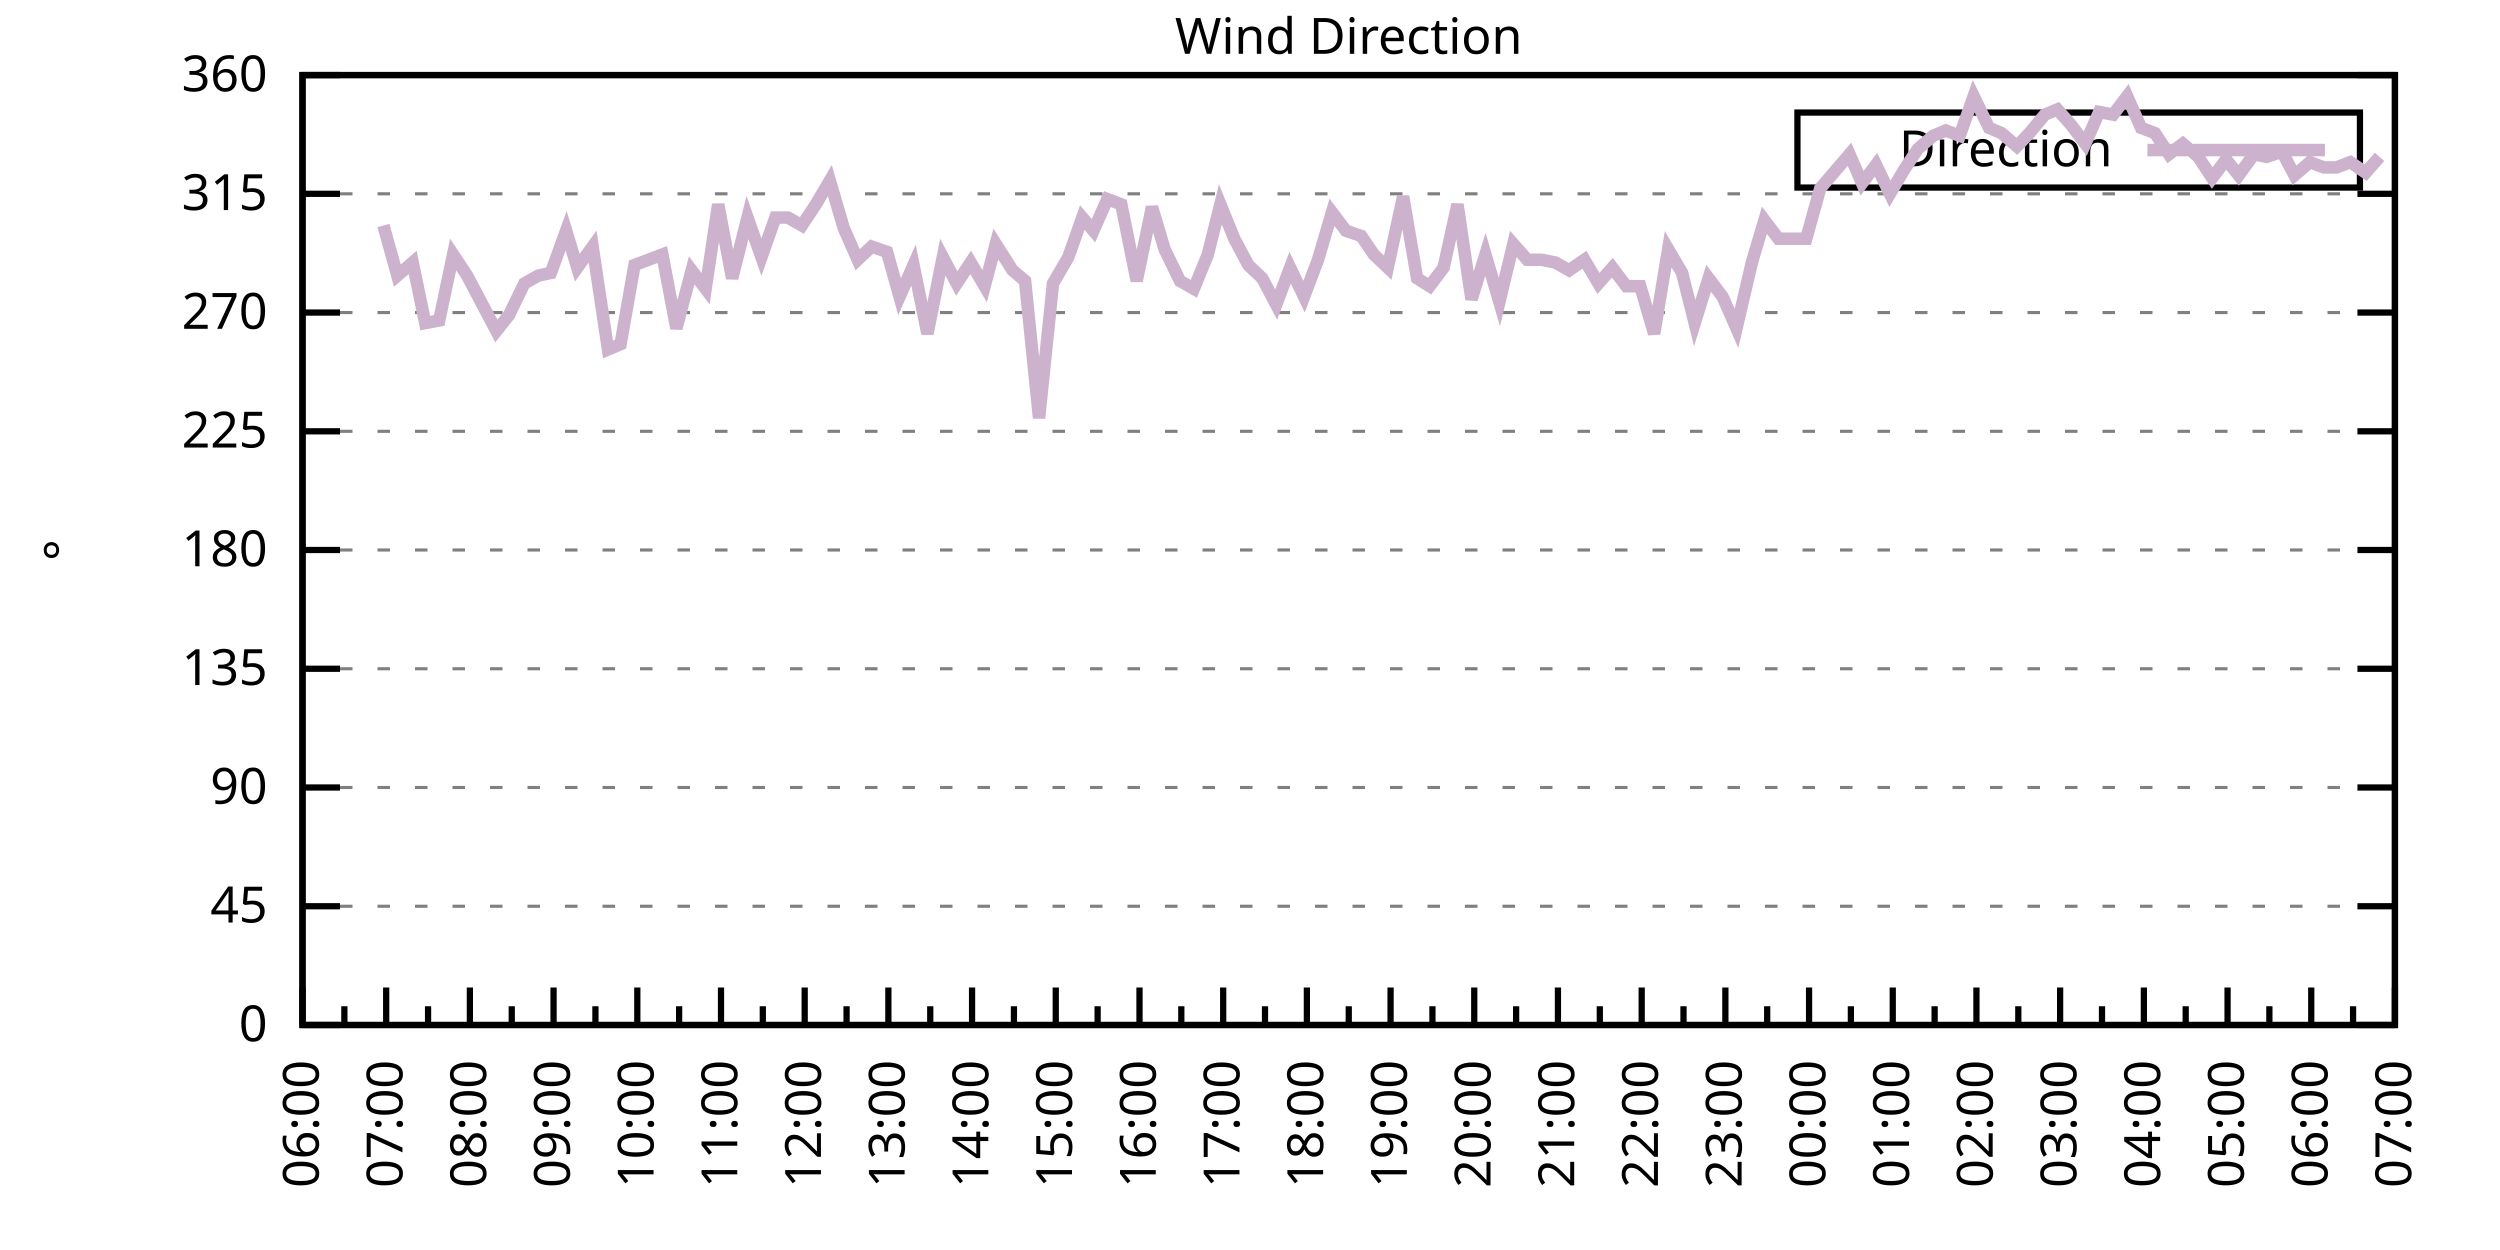
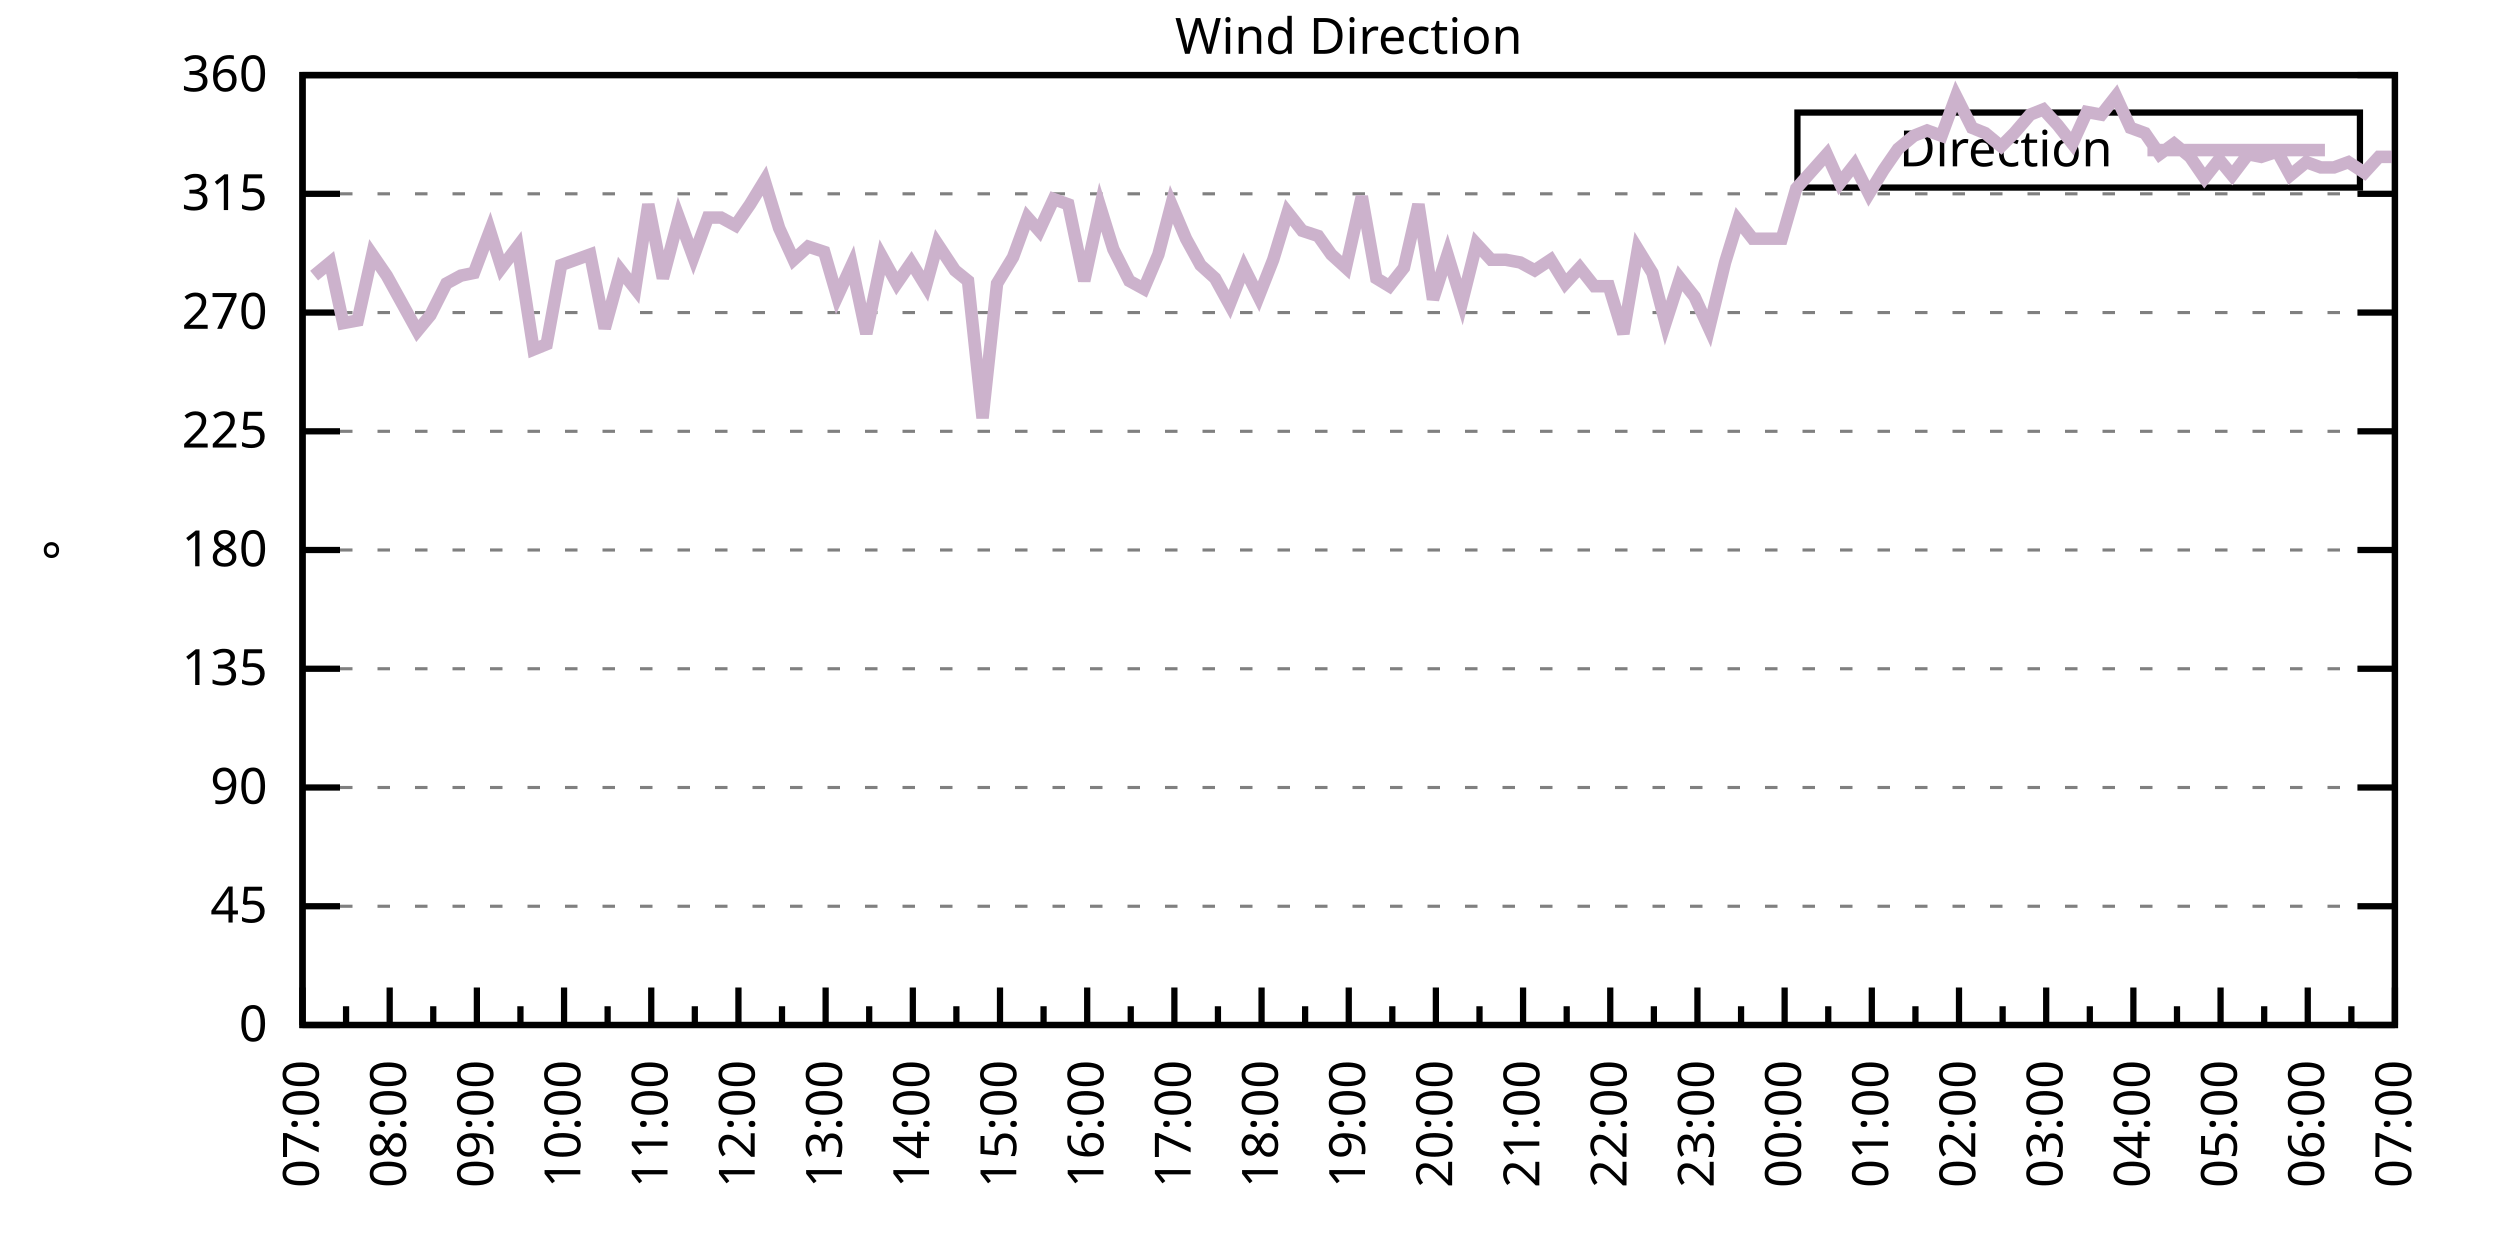
<svg xmlns="http://www.w3.org/2000/svg" xmlns:xlink="http://www.w3.org/1999/xlink" width="400" height="200" viewBox="0 0 400 200">
  <g id="gnuplot_canvas">
    <rect x="0" y="0" width="400" height="200" fill="none" />
    <defs>
      <circle id="gpDot" r="0.5" stroke-width="0.5" stroke="currentColor" />
      <path id="gpPt0" stroke-width="0.333" stroke="currentColor" d="M-1,0 h2 M0,-1 v2" />
      <path id="gpPt1" stroke-width="0.333" stroke="currentColor" d="M-1,-1 L1,1 M1,-1 L-1,1" />
      <path id="gpPt2" stroke-width="0.333" stroke="currentColor" d="M-1,0 L1,0 M0,-1 L0,1 M-1,-1 L1,1 M-1,1 L1,-1" />
      <rect id="gpPt3" stroke-width="0.333" stroke="currentColor" x="-1" y="-1" width="2" height="2" />
      <rect id="gpPt4" stroke-width="0.333" stroke="currentColor" fill="currentColor" x="-1" y="-1" width="2" height="2" />
      <circle id="gpPt5" stroke-width="0.333" stroke="currentColor" cx="0" cy="0" r="1" />
      <use xlink:href="#gpPt5" id="gpPt6" fill="currentColor" stroke="none" />
      <path id="gpPt7" stroke-width="0.333" stroke="currentColor" d="M0,-1.33 L-1.33,0.67 L1.33,0.67 z" />
      <use xlink:href="#gpPt7" id="gpPt8" fill="currentColor" stroke="none" />
      <use xlink:href="#gpPt7" id="gpPt9" stroke="currentColor" transform="rotate(180)" />
      <use xlink:href="#gpPt9" id="gpPt10" fill="currentColor" stroke="none" />
      <use xlink:href="#gpPt3" id="gpPt11" stroke="currentColor" transform="rotate(45)" />
      <use xlink:href="#gpPt11" id="gpPt12" fill="currentColor" stroke="none" />
      <path id="gpPt13" stroke-width="0.333" stroke="currentColor" d="M0,1.330 L1.265,0.411 L0.782,-1.067 L-0.782,-1.076 L-1.265,0.411 z" />
      <use xlink:href="#gpPt13" id="gpPt14" fill="currentColor" stroke="none" />
      <filter id="textbox" filterUnits="objectBoundingBox" x="0" y="0" height="1" width="1">
        <feFlood flood-color="white" flood-opacity="1" result="bgnd" />
        <feComposite in="SourceGraphic" in2="bgnd" operator="atop" />
      </filter>
      <filter id="greybox" filterUnits="objectBoundingBox" x="0" y="0" height="1" width="1">
        <feFlood flood-color="lightgrey" flood-opacity="1" result="grey" />
        <feComposite in="SourceGraphic" in2="grey" operator="atop" />
      </filter>
    </defs>
    <g fill="none" color="white" stroke="currentColor" stroke-width="1.00" stroke-linecap="butt" stroke-linejoin="miter">
</g>
    <g fill="none" color="black" stroke="currentColor" stroke-width="1.00" stroke-linecap="butt" stroke-linejoin="miter">
      <g stroke="none" shape-rendering="crispEdges">
        <polygon fill="rgb(255, 255, 255)" points="48.40,164.00 383.18,164.00 383.18,12.02 48.40,12.02 " />
      </g>
    </g>
    <g fill="none" color="black" stroke="currentColor" stroke-width="1.00" stroke-linecap="butt" stroke-linejoin="miter">
</g>
    <g fill="none" color="black" stroke="black" stroke-width="0.50" stroke-linecap="butt" stroke-linejoin="miter">
</g>
    <g fill="none" color="gray" stroke="currentColor" stroke-width="0.50" stroke-linecap="butt" stroke-linejoin="miter">
      <path stroke="gray" stroke-dasharray="2,4" class="gridline" d="M48.40,164.00 L383.19,164.00  " />
    </g>
    <g fill="none" color="gray" stroke="gray" stroke-width="1.00" stroke-linecap="butt" stroke-linejoin="miter">
</g>
    <g fill="none" color="black" stroke="currentColor" stroke-width="1.00" stroke-linecap="butt" stroke-linejoin="miter">
      <path stroke="black" d="M48.40,164.00 L54.40,164.00 M383.19,164.00 L377.19,164.00  " />
      <g transform="translate(42.80,166.60)" stroke="none" fill="black" font-family="Sans" font-size="8.00" text-anchor="end">
        <text>
          <tspan font-family="Sans"> 0</tspan>
        </text>
      </g>
    </g>
    <g fill="none" color="black" stroke="currentColor" stroke-width="1.00" stroke-linecap="butt" stroke-linejoin="miter">
</g>
    <g fill="none" color="black" stroke="black" stroke-width="0.50" stroke-linecap="butt" stroke-linejoin="miter">
</g>
    <g fill="none" color="gray" stroke="currentColor" stroke-width="0.50" stroke-linecap="butt" stroke-linejoin="miter">
      <path stroke="gray" stroke-dasharray="2,4" class="gridline" d="M48.40,145.00 L383.19,145.00  " />
    </g>
    <g fill="none" color="gray" stroke="gray" stroke-width="1.00" stroke-linecap="butt" stroke-linejoin="miter">
</g>
    <g fill="none" color="black" stroke="currentColor" stroke-width="1.00" stroke-linecap="butt" stroke-linejoin="miter">
      <path stroke="black" d="M48.40,145.00 L54.40,145.00 M383.19,145.00 L377.19,145.00  " />
      <g transform="translate(42.80,147.60)" stroke="none" fill="black" font-family="Sans" font-size="8.00" text-anchor="end">
        <text>
          <tspan font-family="Sans"> 45</tspan>
        </text>
      </g>
    </g>
    <g fill="none" color="black" stroke="currentColor" stroke-width="1.00" stroke-linecap="butt" stroke-linejoin="miter">
</g>
    <g fill="none" color="black" stroke="black" stroke-width="0.50" stroke-linecap="butt" stroke-linejoin="miter">
</g>
    <g fill="none" color="gray" stroke="currentColor" stroke-width="0.50" stroke-linecap="butt" stroke-linejoin="miter">
      <path stroke="gray" stroke-dasharray="2,4" class="gridline" d="M48.40,126.00 L383.19,126.00  " />
    </g>
    <g fill="none" color="gray" stroke="gray" stroke-width="1.00" stroke-linecap="butt" stroke-linejoin="miter">
</g>
    <g fill="none" color="black" stroke="currentColor" stroke-width="1.00" stroke-linecap="butt" stroke-linejoin="miter">
      <path stroke="black" d="M48.40,126.00 L54.40,126.00 M383.19,126.00 L377.19,126.00  " />
      <g transform="translate(42.80,128.60)" stroke="none" fill="black" font-family="Sans" font-size="8.00" text-anchor="end">
        <text>
          <tspan font-family="Sans"> 90</tspan>
        </text>
      </g>
    </g>
    <g fill="none" color="black" stroke="currentColor" stroke-width="1.00" stroke-linecap="butt" stroke-linejoin="miter">
</g>
    <g fill="none" color="black" stroke="black" stroke-width="0.50" stroke-linecap="butt" stroke-linejoin="miter">
</g>
    <g fill="none" color="gray" stroke="currentColor" stroke-width="0.50" stroke-linecap="butt" stroke-linejoin="miter">
      <path stroke="gray" stroke-dasharray="2,4" class="gridline" d="M48.40,107.00 L383.19,107.00  " />
    </g>
    <g fill="none" color="gray" stroke="gray" stroke-width="1.00" stroke-linecap="butt" stroke-linejoin="miter">
</g>
    <g fill="none" color="black" stroke="currentColor" stroke-width="1.00" stroke-linecap="butt" stroke-linejoin="miter">
      <path stroke="black" d="M48.40,107.00 L54.40,107.00 M383.19,107.00 L377.19,107.00  " />
      <g transform="translate(42.80,109.60)" stroke="none" fill="black" font-family="Sans" font-size="8.00" text-anchor="end">
        <text>
          <tspan font-family="Sans"> 135</tspan>
        </text>
      </g>
    </g>
    <g fill="none" color="black" stroke="currentColor" stroke-width="1.00" stroke-linecap="butt" stroke-linejoin="miter">
</g>
    <g fill="none" color="black" stroke="black" stroke-width="0.50" stroke-linecap="butt" stroke-linejoin="miter">
</g>
    <g fill="none" color="gray" stroke="currentColor" stroke-width="0.50" stroke-linecap="butt" stroke-linejoin="miter">
      <path stroke="gray" stroke-dasharray="2,4" class="gridline" d="M48.40,88.00 L383.19,88.00  " />
    </g>
    <g fill="none" color="gray" stroke="gray" stroke-width="1.00" stroke-linecap="butt" stroke-linejoin="miter">
</g>
    <g fill="none" color="black" stroke="currentColor" stroke-width="1.00" stroke-linecap="butt" stroke-linejoin="miter">
      <path stroke="black" d="M48.40,88.00 L54.40,88.00 M383.19,88.00 L377.19,88.00  " />
      <g transform="translate(42.80,90.60)" stroke="none" fill="black" font-family="Sans" font-size="8.00" text-anchor="end">
        <text>
          <tspan font-family="Sans"> 180</tspan>
        </text>
      </g>
    </g>
    <g fill="none" color="black" stroke="currentColor" stroke-width="1.00" stroke-linecap="butt" stroke-linejoin="miter">
</g>
    <g fill="none" color="black" stroke="black" stroke-width="0.50" stroke-linecap="butt" stroke-linejoin="miter">
</g>
    <g fill="none" color="gray" stroke="currentColor" stroke-width="0.50" stroke-linecap="butt" stroke-linejoin="miter">
      <path stroke="gray" stroke-dasharray="2,4" class="gridline" d="M48.40,69.01 L383.19,69.01  " />
    </g>
    <g fill="none" color="gray" stroke="gray" stroke-width="1.00" stroke-linecap="butt" stroke-linejoin="miter">
</g>
    <g fill="none" color="black" stroke="currentColor" stroke-width="1.00" stroke-linecap="butt" stroke-linejoin="miter">
      <path stroke="black" d="M48.40,69.01 L54.40,69.01 M383.19,69.01 L377.19,69.01  " />
      <g transform="translate(42.80,71.61)" stroke="none" fill="black" font-family="Sans" font-size="8.00" text-anchor="end">
        <text>
          <tspan font-family="Sans"> 225</tspan>
        </text>
      </g>
    </g>
    <g fill="none" color="black" stroke="currentColor" stroke-width="1.00" stroke-linecap="butt" stroke-linejoin="miter">
</g>
    <g fill="none" color="black" stroke="black" stroke-width="0.50" stroke-linecap="butt" stroke-linejoin="miter">
</g>
    <g fill="none" color="gray" stroke="currentColor" stroke-width="0.50" stroke-linecap="butt" stroke-linejoin="miter">
      <path stroke="gray" stroke-dasharray="2,4" class="gridline" d="M48.40,50.01 L383.19,50.01  " />
    </g>
    <g fill="none" color="gray" stroke="gray" stroke-width="1.00" stroke-linecap="butt" stroke-linejoin="miter">
</g>
    <g fill="none" color="black" stroke="currentColor" stroke-width="1.00" stroke-linecap="butt" stroke-linejoin="miter">
      <path stroke="black" d="M48.40,50.01 L54.40,50.01 M383.19,50.01 L377.19,50.01  " />
      <g transform="translate(42.80,52.61)" stroke="none" fill="black" font-family="Sans" font-size="8.00" text-anchor="end">
        <text>
          <tspan font-family="Sans"> 270</tspan>
        </text>
      </g>
    </g>
    <g fill="none" color="black" stroke="currentColor" stroke-width="1.00" stroke-linecap="butt" stroke-linejoin="miter">
</g>
    <g fill="none" color="black" stroke="black" stroke-width="0.50" stroke-linecap="butt" stroke-linejoin="miter">
</g>
    <g fill="none" color="gray" stroke="currentColor" stroke-width="0.50" stroke-linecap="butt" stroke-linejoin="miter">
      <path stroke="gray" stroke-dasharray="2,4" class="gridline" d="M48.40,31.01 L383.19,31.01  " />
    </g>
    <g fill="none" color="gray" stroke="gray" stroke-width="1.00" stroke-linecap="butt" stroke-linejoin="miter">
</g>
    <g fill="none" color="black" stroke="currentColor" stroke-width="1.00" stroke-linecap="butt" stroke-linejoin="miter">
      <path stroke="black" d="M48.40,31.01 L54.40,31.01 M383.19,31.01 L377.19,31.01  " />
      <g transform="translate(42.80,33.61)" stroke="none" fill="black" font-family="Sans" font-size="8.00" text-anchor="end">
        <text>
          <tspan font-family="Sans"> 315</tspan>
        </text>
      </g>
    </g>
    <g fill="none" color="black" stroke="currentColor" stroke-width="1.00" stroke-linecap="butt" stroke-linejoin="miter">
</g>
    <g fill="none" color="black" stroke="black" stroke-width="0.50" stroke-linecap="butt" stroke-linejoin="miter">
</g>
    <g fill="none" color="gray" stroke="currentColor" stroke-width="0.50" stroke-linecap="butt" stroke-linejoin="miter">
      <path stroke="gray" stroke-dasharray="2,4" class="gridline" d="M48.40,12.01 L383.19,12.01  " />
    </g>
    <g fill="none" color="gray" stroke="gray" stroke-width="1.00" stroke-linecap="butt" stroke-linejoin="miter">
</g>
    <g fill="none" color="black" stroke="currentColor" stroke-width="1.00" stroke-linecap="butt" stroke-linejoin="miter">
      <path stroke="black" d="M48.40,12.01 L54.40,12.01 M383.19,12.01 L377.19,12.01  " />
      <g transform="translate(42.80,14.61)" stroke="none" fill="black" font-family="Sans" font-size="8.00" text-anchor="end">
        <text>
          <tspan font-family="Sans"> 360</tspan>
        </text>
      </g>
    </g>
    <g fill="none" color="black" stroke="currentColor" stroke-width="1.00" stroke-linecap="butt" stroke-linejoin="miter">
      <path stroke="black" d="M48.40,164.00 L48.40,158.00  " />
      <g transform="translate(51.00,169.60) rotate(270)" stroke="none" fill="black" font-family="Sans" font-size="8.00" text-anchor="end">
        <text>
+           <tspan font-family="Sans">07:00</tspan>
+         </text>
+       </g>
+     </g>
+     <g fill="none" color="black" stroke="currentColor" stroke-width="1.00" stroke-linecap="butt" stroke-linejoin="miter">
+       <path stroke="black" d="M55.37,164.00 L55.37,161.00 M62.35,164.00 L62.35,158.00  " />
+       <g transform="translate(64.95,169.60) rotate(270)" stroke="none" fill="black" font-family="Sans" font-size="8.00" text-anchor="end">
+         <text>
+           <tspan font-family="Sans">08:00</tspan>
+         </text>
+       </g>
+     </g>
+     <g fill="none" color="black" stroke="currentColor" stroke-width="1.00" stroke-linecap="butt" stroke-linejoin="miter">
+       <path stroke="black" d="M69.32,164.00 L69.32,161.00 M76.30,164.00 L76.30,158.00  " />
+       <g transform="translate(78.90,169.60) rotate(270)" stroke="none" fill="black" font-family="Sans" font-size="8.00" text-anchor="end">
+         <text>
+           <tspan font-family="Sans">09:00</tspan>
+         </text>
+       </g>
+     </g>
+     <g fill="none" color="black" stroke="currentColor" stroke-width="1.00" stroke-linecap="butt" stroke-linejoin="miter">
+       <path stroke="black" d="M83.27,164.00 L83.27,161.00 M90.25,164.00 L90.25,158.00  " />
+       <g transform="translate(92.85,169.60) rotate(270)" stroke="none" fill="black" font-family="Sans" font-size="8.00" text-anchor="end">
+         <text>
+           <tspan font-family="Sans">10:00</tspan>
+         </text>
+       </g>
+     </g>
+     <g fill="none" color="black" stroke="currentColor" stroke-width="1.00" stroke-linecap="butt" stroke-linejoin="miter">
+       <path stroke="black" d="M97.22,164.00 L97.22,161.00 M104.20,164.00 L104.20,158.00  " />
+       <g transform="translate(106.80,169.60) rotate(270)" stroke="none" fill="black" font-family="Sans" font-size="8.00" text-anchor="end">
+         <text>
+           <tspan font-family="Sans">11:00</tspan>
+         </text>
+       </g>
+     </g>
+     <g fill="none" color="black" stroke="currentColor" stroke-width="1.00" stroke-linecap="butt" stroke-linejoin="miter">
+       <path stroke="black" d="M111.17,164.00 L111.17,161.00 M118.15,164.00 L118.15,158.00  " />
+       <g transform="translate(120.75,169.60) rotate(270)" stroke="none" fill="black" font-family="Sans" font-size="8.00" text-anchor="end">
+         <text>
+           <tspan font-family="Sans">12:00</tspan>
+         </text>
+       </g>
+     </g>
+     <g fill="none" color="black" stroke="currentColor" stroke-width="1.00" stroke-linecap="butt" stroke-linejoin="miter">
+       <path stroke="black" d="M125.12,164.00 L125.12,161.00 M132.10,164.00 L132.10,158.00  " />
+       <g transform="translate(134.70,169.60) rotate(270)" stroke="none" fill="black" font-family="Sans" font-size="8.00" text-anchor="end">
+         <text>
+           <tspan font-family="Sans">13:00</tspan>
+         </text>
+       </g>
+     </g>
+     <g fill="none" color="black" stroke="currentColor" stroke-width="1.00" stroke-linecap="butt" stroke-linejoin="miter">
+       <path stroke="black" d="M139.07,164.00 L139.07,161.00 M146.05,164.00 L146.05,158.00  " />
+       <g transform="translate(148.65,169.60) rotate(270)" stroke="none" fill="black" font-family="Sans" font-size="8.00" text-anchor="end">
+         <text>
+           <tspan font-family="Sans">14:00</tspan>
+         </text>
+       </g>
+     </g>
+     <g fill="none" color="black" stroke="currentColor" stroke-width="1.00" stroke-linecap="butt" stroke-linejoin="miter">
+       <path stroke="black" d="M153.02,164.00 L153.02,161.00 M160.00,164.00 L160.00,158.00  " />
+       <g transform="translate(162.60,169.60) rotate(270)" stroke="none" fill="black" font-family="Sans" font-size="8.00" text-anchor="end">
+         <text>
+           <tspan font-family="Sans">15:00</tspan>
+         </text>
+       </g>
+     </g>
+     <g fill="none" color="black" stroke="currentColor" stroke-width="1.00" stroke-linecap="butt" stroke-linejoin="miter">
+       <path stroke="black" d="M166.97,164.00 L166.97,161.00 M173.95,164.00 L173.95,158.00  " />
+       <g transform="translate(176.55,169.60) rotate(270)" stroke="none" fill="black" font-family="Sans" font-size="8.00" text-anchor="end">
+         <text>
+           <tspan font-family="Sans">16:00</tspan>
+         </text>
+       </g>
+     </g>
+     <g fill="none" color="black" stroke="currentColor" stroke-width="1.00" stroke-linecap="butt" stroke-linejoin="miter">
+       <path stroke="black" d="M180.92,164.00 L180.92,161.00 M187.90,164.00 L187.90,158.00  " />
+       <g transform="translate(190.50,169.60) rotate(270)" stroke="none" fill="black" font-family="Sans" font-size="8.00" text-anchor="end">
+         <text>
+           <tspan font-family="Sans">17:00</tspan>
+         </text>
+       </g>
+     </g>
+     <g fill="none" color="black" stroke="currentColor" stroke-width="1.00" stroke-linecap="butt" stroke-linejoin="miter">
+       <path stroke="black" d="M194.87,164.00 L194.87,161.00 M201.85,164.00 L201.85,158.00  " />
+       <g transform="translate(204.45,169.60) rotate(270)" stroke="none" fill="black" font-family="Sans" font-size="8.00" text-anchor="end">
+         <text>
+           <tspan font-family="Sans">18:00</tspan>
+         </text>
+       </g>
+     </g>
+     <g fill="none" color="black" stroke="currentColor" stroke-width="1.00" stroke-linecap="butt" stroke-linejoin="miter">
+       <path stroke="black" d="M208.82,164.00 L208.82,161.00 M215.80,164.00 L215.80,158.00  " />
+       <g transform="translate(218.40,169.60) rotate(270)" stroke="none" fill="black" font-family="Sans" font-size="8.00" text-anchor="end">
+         <text>
+           <tspan font-family="Sans">19:00</tspan>
+         </text>
+       </g>
+     </g>
+     <g fill="none" color="black" stroke="currentColor" stroke-width="1.00" stroke-linecap="butt" stroke-linejoin="miter">
+       <path stroke="black" d="M222.77,164.00 L222.77,161.00 M229.74,164.00 L229.74,158.00  " />
+       <g transform="translate(232.34,169.60) rotate(270)" stroke="none" fill="black" font-family="Sans" font-size="8.00" text-anchor="end">
+         <text>
+           <tspan font-family="Sans">20:00</tspan>
+         </text>
+       </g>
+     </g>
+     <g fill="none" color="black" stroke="currentColor" stroke-width="1.00" stroke-linecap="butt" stroke-linejoin="miter">
+       <path stroke="black" d="M236.72,164.00 L236.72,161.00 M243.69,164.00 L243.69,158.00  " />
+       <g transform="translate(246.29,169.60) rotate(270)" stroke="none" fill="black" font-family="Sans" font-size="8.00" text-anchor="end">
+         <text>
+           <tspan font-family="Sans">21:00</tspan>
+         </text>
+       </g>
+     </g>
+     <g fill="none" color="black" stroke="currentColor" stroke-width="1.00" stroke-linecap="butt" stroke-linejoin="miter">
+       <path stroke="black" d="M250.67,164.00 L250.67,161.00 M257.64,164.00 L257.64,158.00  " />
+       <g transform="translate(260.24,169.60) rotate(270)" stroke="none" fill="black" font-family="Sans" font-size="8.00" text-anchor="end">
+         <text>
+           <tspan font-family="Sans">22:00</tspan>
+         </text>
+       </g>
+     </g>
+     <g fill="none" color="black" stroke="currentColor" stroke-width="1.00" stroke-linecap="butt" stroke-linejoin="miter">
+       <path stroke="black" d="M264.62,164.00 L264.62,161.00 M271.59,164.00 L271.59,158.00  " />
+       <g transform="translate(274.19,169.60) rotate(270)" stroke="none" fill="black" font-family="Sans" font-size="8.00" text-anchor="end">
+         <text>
+           <tspan font-family="Sans">23:00</tspan>
+         </text>
+       </g>
+     </g>
+     <g fill="none" color="black" stroke="currentColor" stroke-width="1.00" stroke-linecap="butt" stroke-linejoin="miter">
+       <path stroke="black" d="M278.57,164.00 L278.57,161.00 M285.54,164.00 L285.54,158.00  " />
+       <g transform="translate(288.14,169.60) rotate(270)" stroke="none" fill="black" font-family="Sans" font-size="8.00" text-anchor="end">
+         <text>
+           <tspan font-family="Sans">00:00</tspan>
+         </text>
+       </g>
+     </g>
+     <g fill="none" color="black" stroke="currentColor" stroke-width="1.00" stroke-linecap="butt" stroke-linejoin="miter">
+       <path stroke="black" d="M292.52,164.00 L292.52,161.00 M299.49,164.00 L299.49,158.00  " />
+       <g transform="translate(302.09,169.60) rotate(270)" stroke="none" fill="black" font-family="Sans" font-size="8.00" text-anchor="end">
+         <text>
+           <tspan font-family="Sans">01:00</tspan>
+         </text>
+       </g>
+     </g>
+     <g fill="none" color="black" stroke="currentColor" stroke-width="1.00" stroke-linecap="butt" stroke-linejoin="miter">
+       <path stroke="black" d="M306.47,164.00 L306.47,161.00 M313.44,164.00 L313.44,158.00  " />
+       <g transform="translate(316.04,169.60) rotate(270)" stroke="none" fill="black" font-family="Sans" font-size="8.00" text-anchor="end">
+         <text>
+           <tspan font-family="Sans">02:00</tspan>
+         </text>
+       </g>
+     </g>
+     <g fill="none" color="black" stroke="currentColor" stroke-width="1.00" stroke-linecap="butt" stroke-linejoin="miter">
+       <path stroke="black" d="M320.42,164.00 L320.42,161.00 M327.39,164.00 L327.39,158.00  " />
+       <g transform="translate(329.99,169.60) rotate(270)" stroke="none" fill="black" font-family="Sans" font-size="8.00" text-anchor="end">
+         <text>
+           <tspan font-family="Sans">03:00</tspan>
+         </text>
+       </g>
+     </g>
+     <g fill="none" color="black" stroke="currentColor" stroke-width="1.00" stroke-linecap="butt" stroke-linejoin="miter">
+       <path stroke="black" d="M334.37,164.00 L334.37,161.00 M341.34,164.00 L341.34,158.00  " />
+       <g transform="translate(343.94,169.60) rotate(270)" stroke="none" fill="black" font-family="Sans" font-size="8.00" text-anchor="end">
+         <text>
+           <tspan font-family="Sans">04:00</tspan>
+         </text>
+       </g>
+     </g>
+     <g fill="none" color="black" stroke="currentColor" stroke-width="1.00" stroke-linecap="butt" stroke-linejoin="miter">
+       <path stroke="black" d="M348.32,164.00 L348.32,161.00 M355.29,164.00 L355.29,158.00  " />
+       <g transform="translate(357.89,169.60) rotate(270)" stroke="none" fill="black" font-family="Sans" font-size="8.00" text-anchor="end">
+         <text>
+           <tspan font-family="Sans">05:00</tspan>
+         </text>
+       </g>
+     </g>
+     <g fill="none" color="black" stroke="currentColor" stroke-width="1.00" stroke-linecap="butt" stroke-linejoin="miter">
+       <path stroke="black" d="M362.27,164.00 L362.27,161.00 M369.24,164.00 L369.24,158.00  " />
+       <g transform="translate(371.84,169.60) rotate(270)" stroke="none" fill="black" font-family="Sans" font-size="8.00" text-anchor="end">
+         <text>
          <tspan font-family="Sans">06:00</tspan>
        </text>
      </g>
    </g>
    <g fill="none" color="black" stroke="currentColor" stroke-width="1.00" stroke-linecap="butt" stroke-linejoin="miter">
-       <path stroke="black" d="M55.10,164.00 L55.10,161.00 M61.79,164.00 L61.79,158.00  " />
-       <g transform="translate(64.39,169.60) rotate(270)" stroke="none" fill="black" font-family="Sans" font-size="8.00" text-anchor="end">
-         <text>
-           <tspan font-family="Sans">07:00</tspan>
-         </text>
-       </g>
-     </g>
-     <g fill="none" color="black" stroke="currentColor" stroke-width="1.00" stroke-linecap="butt" stroke-linejoin="miter">
-       <path stroke="black" d="M68.49,164.00 L68.49,161.00 M75.18,164.00 L75.18,158.00  " />
-       <g transform="translate(77.78,169.60) rotate(270)" stroke="none" fill="black" font-family="Sans" font-size="8.00" text-anchor="end">
-         <text>
-           <tspan font-family="Sans">08:00</tspan>
-         </text>
-       </g>
-     </g>
-     <g fill="none" color="black" stroke="currentColor" stroke-width="1.00" stroke-linecap="butt" stroke-linejoin="miter">
-       <path stroke="black" d="M81.88,164.00 L81.88,161.00 M88.57,164.00 L88.57,158.00  " />
-       <g transform="translate(91.17,169.60) rotate(270)" stroke="none" fill="black" font-family="Sans" font-size="8.00" text-anchor="end">
-         <text>
-           <tspan font-family="Sans">09:00</tspan>
-         </text>
-       </g>
-     </g>
-     <g fill="none" color="black" stroke="currentColor" stroke-width="1.00" stroke-linecap="butt" stroke-linejoin="miter">
-       <path stroke="black" d="M95.27,164.00 L95.27,161.00 M101.97,164.00 L101.97,158.00  " />
-       <g transform="translate(104.57,169.60) rotate(270)" stroke="none" fill="black" font-family="Sans" font-size="8.00" text-anchor="end">
-         <text>
-           <tspan font-family="Sans">10:00</tspan>
-         </text>
-       </g>
-     </g>
-     <g fill="none" color="black" stroke="currentColor" stroke-width="1.00" stroke-linecap="butt" stroke-linejoin="miter">
-       <path stroke="black" d="M108.66,164.00 L108.66,161.00 M115.36,164.00 L115.36,158.00  " />
-       <g transform="translate(117.96,169.60) rotate(270)" stroke="none" fill="black" font-family="Sans" font-size="8.00" text-anchor="end">
-         <text>
-           <tspan font-family="Sans">11:00</tspan>
-         </text>
-       </g>
-     </g>
-     <g fill="none" color="black" stroke="currentColor" stroke-width="1.00" stroke-linecap="butt" stroke-linejoin="miter">
-       <path stroke="black" d="M122.05,164.00 L122.05,161.00 M128.75,164.00 L128.75,158.00  " />
-       <g transform="translate(131.35,169.60) rotate(270)" stroke="none" fill="black" font-family="Sans" font-size="8.00" text-anchor="end">
-         <text>
-           <tspan font-family="Sans">12:00</tspan>
-         </text>
-       </g>
-     </g>
-     <g fill="none" color="black" stroke="currentColor" stroke-width="1.00" stroke-linecap="butt" stroke-linejoin="miter">
-       <path stroke="black" d="M135.45,164.00 L135.45,161.00 M142.14,164.00 L142.14,158.00  " />
-       <g transform="translate(144.74,169.60) rotate(270)" stroke="none" fill="black" font-family="Sans" font-size="8.00" text-anchor="end">
-         <text>
-           <tspan font-family="Sans">13:00</tspan>
-         </text>
-       </g>
-     </g>
-     <g fill="none" color="black" stroke="currentColor" stroke-width="1.00" stroke-linecap="butt" stroke-linejoin="miter">
-       <path stroke="black" d="M148.84,164.00 L148.84,161.00 M155.53,164.00 L155.53,158.00  " />
-       <g transform="translate(158.13,169.60) rotate(270)" stroke="none" fill="black" font-family="Sans" font-size="8.00" text-anchor="end">
-         <text>
-           <tspan font-family="Sans">14:00</tspan>
-         </text>
-       </g>
-     </g>
-     <g fill="none" color="black" stroke="currentColor" stroke-width="1.00" stroke-linecap="butt" stroke-linejoin="miter">
-       <path stroke="black" d="M162.23,164.00 L162.23,161.00 M168.92,164.00 L168.92,158.00  " />
-       <g transform="translate(171.52,169.60) rotate(270)" stroke="none" fill="black" font-family="Sans" font-size="8.00" text-anchor="end">
-         <text>
-           <tspan font-family="Sans">15:00</tspan>
-         </text>
-       </g>
-     </g>
-     <g fill="none" color="black" stroke="currentColor" stroke-width="1.00" stroke-linecap="butt" stroke-linejoin="miter">
-       <path stroke="black" d="M175.62,164.00 L175.62,161.00 M182.32,164.00 L182.32,158.00  " />
-       <g transform="translate(184.92,169.60) rotate(270)" stroke="none" fill="black" font-family="Sans" font-size="8.00" text-anchor="end">
-         <text>
-           <tspan font-family="Sans">16:00</tspan>
-         </text>
-       </g>
-     </g>
-     <g fill="none" color="black" stroke="currentColor" stroke-width="1.00" stroke-linecap="butt" stroke-linejoin="miter">
-       <path stroke="black" d="M189.01,164.00 L189.01,161.00 M195.71,164.00 L195.71,158.00  " />
-       <g transform="translate(198.31,169.60) rotate(270)" stroke="none" fill="black" font-family="Sans" font-size="8.00" text-anchor="end">
-         <text>
-           <tspan font-family="Sans">17:00</tspan>
-         </text>
-       </g>
-     </g>
-     <g fill="none" color="black" stroke="currentColor" stroke-width="1.00" stroke-linecap="butt" stroke-linejoin="miter">
-       <path stroke="black" d="M202.40,164.00 L202.40,161.00 M209.10,164.00 L209.10,158.00  " />
-       <g transform="translate(211.70,169.60) rotate(270)" stroke="none" fill="black" font-family="Sans" font-size="8.00" text-anchor="end">
-         <text>
-           <tspan font-family="Sans">18:00</tspan>
-         </text>
-       </g>
-     </g>
-     <g fill="none" color="black" stroke="currentColor" stroke-width="1.00" stroke-linecap="butt" stroke-linejoin="miter">
-       <path stroke="black" d="M215.80,164.00 L215.80,161.00 M222.49,164.00 L222.49,158.00  " />
-       <g transform="translate(225.09,169.60) rotate(270)" stroke="none" fill="black" font-family="Sans" font-size="8.00" text-anchor="end">
-         <text>
-           <tspan font-family="Sans">19:00</tspan>
-         </text>
-       </g>
-     </g>
-     <g fill="none" color="black" stroke="currentColor" stroke-width="1.00" stroke-linecap="butt" stroke-linejoin="miter">
-       <path stroke="black" d="M229.19,164.00 L229.19,161.00 M235.88,164.00 L235.88,158.00  " />
-       <g transform="translate(238.48,169.60) rotate(270)" stroke="none" fill="black" font-family="Sans" font-size="8.00" text-anchor="end">
-         <text>
-           <tspan font-family="Sans">20:00</tspan>
-         </text>
-       </g>
-     </g>
-     <g fill="none" color="black" stroke="currentColor" stroke-width="1.00" stroke-linecap="butt" stroke-linejoin="miter">
-       <path stroke="black" d="M242.58,164.00 L242.58,161.00 M249.27,164.00 L249.27,158.00  " />
-       <g transform="translate(251.87,169.60) rotate(270)" stroke="none" fill="black" font-family="Sans" font-size="8.00" text-anchor="end">
-         <text>
-           <tspan font-family="Sans">21:00</tspan>
-         </text>
-       </g>
-     </g>
-     <g fill="none" color="black" stroke="currentColor" stroke-width="1.00" stroke-linecap="butt" stroke-linejoin="miter">
-       <path stroke="black" d="M255.97,164.00 L255.97,161.00 M262.67,164.00 L262.67,158.00  " />
-       <g transform="translate(265.27,169.60) rotate(270)" stroke="none" fill="black" font-family="Sans" font-size="8.00" text-anchor="end">
-         <text>
-           <tspan font-family="Sans">22:00</tspan>
-         </text>
-       </g>
-     </g>
-     <g fill="none" color="black" stroke="currentColor" stroke-width="1.00" stroke-linecap="butt" stroke-linejoin="miter">
-       <path stroke="black" d="M269.36,164.00 L269.36,161.00 M276.06,164.00 L276.06,158.00  " />
-       <g transform="translate(278.66,169.60) rotate(270)" stroke="none" fill="black" font-family="Sans" font-size="8.00" text-anchor="end">
-         <text>
-           <tspan font-family="Sans">23:00</tspan>
-         </text>
-       </g>
-     </g>
-     <g fill="none" color="black" stroke="currentColor" stroke-width="1.00" stroke-linecap="butt" stroke-linejoin="miter">
-       <path stroke="black" d="M282.75,164.00 L282.75,161.00 M289.45,164.00 L289.45,158.00  " />
-       <g transform="translate(292.05,169.60) rotate(270)" stroke="none" fill="black" font-family="Sans" font-size="8.00" text-anchor="end">
-         <text>
-           <tspan font-family="Sans">00:00</tspan>
-         </text>
-       </g>
-     </g>
-     <g fill="none" color="black" stroke="currentColor" stroke-width="1.00" stroke-linecap="butt" stroke-linejoin="miter">
-       <path stroke="black" d="M296.14,164.00 L296.14,161.00 M302.84,164.00 L302.84,158.00  " />
-       <g transform="translate(305.44,169.60) rotate(270)" stroke="none" fill="black" font-family="Sans" font-size="8.00" text-anchor="end">
-         <text>
-           <tspan font-family="Sans">01:00</tspan>
-         </text>
-       </g>
-     </g>
-     <g fill="none" color="black" stroke="currentColor" stroke-width="1.00" stroke-linecap="butt" stroke-linejoin="miter">
-       <path stroke="black" d="M309.54,164.00 L309.54,161.00 M316.23,164.00 L316.23,158.00  " />
-       <g transform="translate(318.83,169.60) rotate(270)" stroke="none" fill="black" font-family="Sans" font-size="8.00" text-anchor="end">
-         <text>
-           <tspan font-family="Sans">02:00</tspan>
-         </text>
-       </g>
-     </g>
-     <g fill="none" color="black" stroke="currentColor" stroke-width="1.00" stroke-linecap="butt" stroke-linejoin="miter">
-       <path stroke="black" d="M322.93,164.00 L322.93,161.00 M329.62,164.00 L329.62,158.00  " />
-       <g transform="translate(332.22,169.60) rotate(270)" stroke="none" fill="black" font-family="Sans" font-size="8.00" text-anchor="end">
-         <text>
-           <tspan font-family="Sans">03:00</tspan>
-         </text>
-       </g>
-     </g>
-     <g fill="none" color="black" stroke="currentColor" stroke-width="1.00" stroke-linecap="butt" stroke-linejoin="miter">
-       <path stroke="black" d="M336.32,164.00 L336.32,161.00 M343.02,164.00 L343.02,158.00  " />
-       <g transform="translate(345.62,169.60) rotate(270)" stroke="none" fill="black" font-family="Sans" font-size="8.00" text-anchor="end">
-         <text>
-           <tspan font-family="Sans">04:00</tspan>
-         </text>
-       </g>
-     </g>
-     <g fill="none" color="black" stroke="currentColor" stroke-width="1.00" stroke-linecap="butt" stroke-linejoin="miter">
-       <path stroke="black" d="M349.71,164.00 L349.71,161.00 M356.41,164.00 L356.41,158.00  " />
-       <g transform="translate(359.01,169.60) rotate(270)" stroke="none" fill="black" font-family="Sans" font-size="8.00" text-anchor="end">
-         <text>
-           <tspan font-family="Sans">05:00</tspan>
-         </text>
-       </g>
-     </g>
-     <g fill="none" color="black" stroke="currentColor" stroke-width="1.00" stroke-linecap="butt" stroke-linejoin="miter">
-       <path stroke="black" d="M363.10,164.00 L363.10,161.00 M369.80,164.00 L369.80,158.00  " />
-       <g transform="translate(372.40,169.60) rotate(270)" stroke="none" fill="black" font-family="Sans" font-size="8.00" text-anchor="end">
-         <text>
-           <tspan font-family="Sans">06:00</tspan>
-         </text>
-       </g>
-     </g>
-     <g fill="none" color="black" stroke="currentColor" stroke-width="1.00" stroke-linecap="butt" stroke-linejoin="miter">
-       <path stroke="black" d="M376.49,164.00 L376.49,161.00 M383.19,164.00 L383.19,158.00  " />
+       <path stroke="black" d="M376.22,164.00 L376.22,161.00 M383.19,164.00 L383.19,158.00  " />
      <g transform="translate(385.79,169.60) rotate(270)" stroke="none" fill="black" font-family="Sans" font-size="8.00" text-anchor="end">
        <text>
          <tspan font-family="Sans">07:00</tspan>
        </text>
      </g>
    </g>
    <g fill="none" color="black" stroke="currentColor" stroke-width="1.00" stroke-linecap="butt" stroke-linejoin="miter">
</g>
    <g fill="none" color="black" stroke="currentColor" stroke-width="1.00" stroke-linecap="butt" stroke-linejoin="miter">
      <path stroke="black" d="M48.40,12.01 L48.40,164.00 L383.19,164.00 L383.19,12.01 L48.40,12.01 Z  " />
    </g>
    <g fill="none" color="black" stroke="currentColor" stroke-width="1.00" stroke-linecap="butt" stroke-linejoin="miter">
      <g transform="translate(12.80,88.01) rotate(270)" stroke="none" fill="black" font-family="Sans" font-size="8.00" text-anchor="middle">
        <text>
          <tspan font-family="Sans">°</tspan>
        </text>
      </g>
    </g>
    <g fill="none" color="black" stroke="currentColor" stroke-width="1.00" stroke-linecap="butt" stroke-linejoin="miter">
</g>
    <g fill="none" color="black" stroke="currentColor" stroke-width="1.00" stroke-linecap="butt" stroke-linejoin="miter">
      <path stroke="black" d="M287.59,30.01 L287.59,18.01 L377.59,18.01 L377.59,30.01 L287.59,30.01 Z  " />
    </g>
    <g id="Wind_direction_plot_1">
      <g fill="none" color="white" stroke="black" stroke-width="2.00" stroke-linecap="butt" stroke-linejoin="miter">
</g>
      <g fill="none" color="black" stroke="currentColor" stroke-width="2.00" stroke-linecap="butt" stroke-linejoin="miter">
        <g transform="translate(337.99,26.61)" stroke="none" fill="black" font-family="Sans" font-size="8.00" text-anchor="end">
          <text>
            <tspan font-family="Sans">Direction</tspan>
          </text>
        </g>
      </g>
      <g fill="none" color="black" stroke="currentColor" stroke-width="2.00" stroke-linecap="butt" stroke-linejoin="miter">
-         <path stroke="rgb(204, 178, 204)" d="M343.59,24.01 L371.99,24.01 M61.35,36.08 L63.58,44.10 L66.03,41.99 L68.04,51.70 L70.27,51.27 L72.50,40.72   L74.74,44.10 L76.97,48.32 L79.42,52.96 L81.43,50.43 L83.89,45.36 L86.12,44.10 L88.13,43.67 L90.58,36.92   L92.37,42.83 L94.82,39.45 L97.28,55.92 L99.29,55.07 L101.52,42.41 L105.98,40.72 L108.22,52.54 L110.67,43.25   L112.90,46.21 L114.91,32.70 L117.14,44.52 L119.60,34.81 L121.83,41.14 L124.06,34.81 L126.07,34.81 L128.30,36.08   L130.54,32.70 L132.77,28.90 L135.00,36.50 L137.23,41.56 L139.46,39.45 L141.92,40.30 L143.93,47.47 L146.16,42.41   L148.39,53.39 L150.85,41.14 L153.08,45.36 L155.31,41.99 L157.54,45.79 L159.33,39.03 L162.01,43.25 L164.01,44.94   L166.25,66.90 L168.48,45.36 L170.93,41.14 L173.17,34.81 L174.95,36.92 L177.18,31.85 L179.41,32.70 L181.87,44.94   L184.32,33.12 L186.33,39.87 L188.79,44.94 L191.02,46.21 L193.25,40.72 L195.26,32.70 L197.49,38.19 L199.73,42.41   L201.96,44.52 L204.19,48.74 L206.42,42.83 L208.65,47.47 L210.88,41.56 L213.12,33.96 L215.35,36.92 L217.80,37.76   L219.81,40.72 L222.04,42.83 L224.50,31.43 L226.73,44.52 L228.74,45.79 L230.97,42.83 L233.20,32.70 L235.44,47.90   L237.67,40.72 L239.90,48.32 L242.13,39.03 L244.36,41.56 L246.60,41.56 L248.83,41.99 L251.06,43.25 L253.51,41.56   L255.75,45.36 L257.98,42.83 L260.21,45.79 L262.44,45.79 L264.67,53.39 L266.91,39.87 L269.14,43.67 L271.15,51.70   L273.38,44.52 L275.61,47.47 L277.84,52.54 L280.30,41.99 L282.31,35.23 L284.54,38.19 L286.99,38.19 L289.00,38.19   L291.23,30.16 L295.92,24.68 L297.93,29.32 L300.16,26.36 L302.39,31.01 L304.63,27.21 L306.86,23.83 L309.31,21.72   L311.32,20.88 L313.55,21.72 L315.79,15.39 L318.24,20.45 L320.25,21.30 L322.70,23.41 L324.71,21.30 L327.17,18.34   L329.18,17.50 L331.41,20.03 L333.64,22.99 L335.87,17.92 L338.10,18.34 L340.34,15.39 L342.57,20.45 L344.80,21.30   L347.03,24.68 L349.26,22.99 L351.72,25.10 L353.95,28.48 L356.18,25.52 L358.19,28.05 L360.65,24.68 L362.66,25.10   L365.11,24.25 L367.12,28.05 L369.58,25.94 L371.81,26.79 L373.82,26.79 L376.05,25.94 L378.50,27.63 L380.73,25.10    " />
+         <path stroke="rgb(204, 178, 204)" d="M343.59,24.01 L371.99,24.01 M50.26,44.10 L52.82,41.99 L54.91,51.70 L57.23,51.27 L59.56,40.72 L61.88,44.10   L64.21,48.32 L66.77,52.96 L68.86,50.43 L71.42,45.36 L73.74,44.10 L75.83,43.67 L78.39,36.92 L80.25,42.83   L82.81,39.45 L85.37,55.92 L87.46,55.07 L89.78,42.41 L94.43,40.72 L96.76,52.54 L99.32,43.25 L101.64,46.21   L103.73,32.70 L106.06,44.52 L108.62,34.81 L110.94,41.14 L113.27,34.81 L115.36,34.81 L117.68,36.08 L120.01,32.70   L122.33,28.90 L124.66,36.50 L126.98,41.56 L129.31,39.45 L131.87,40.30 L133.96,47.47 L136.28,42.41 L138.61,53.39   L141.16,41.14 L143.49,45.36 L145.81,41.99 L148.14,45.79 L150.00,39.03 L152.79,43.25 L154.88,44.94 L157.21,66.90   L159.53,45.36 L162.09,41.14 L164.41,34.81 L166.27,36.92 L168.60,31.85 L170.92,32.70 L173.48,44.94 L176.04,33.12   L178.13,39.87 L180.69,44.94 L183.01,46.21 L185.34,40.72 L187.43,32.70 L189.76,38.19 L192.08,42.41 L194.41,44.52   L196.73,48.74 L199.06,42.83 L201.38,47.47 L203.71,41.56 L206.03,33.96 L208.36,36.92 L210.91,37.76 L213.01,40.72   L215.33,42.83 L217.89,31.43 L220.21,44.52 L222.30,45.79 L224.63,42.83 L226.95,32.70 L229.28,47.90 L231.60,40.72   L233.93,48.32 L236.25,39.03 L238.58,41.56 L240.90,41.56 L243.23,41.99 L245.55,43.25 L248.11,41.56 L250.44,45.36   L252.76,42.83 L255.09,45.79 L257.41,45.79 L259.74,53.39 L262.06,39.87 L264.39,43.67 L266.48,51.70 L268.80,44.52   L271.13,47.47 L273.45,52.54 L276.01,41.99 L278.10,35.23 L280.43,38.19 L282.99,38.19 L285.08,38.19 L287.40,30.16   L292.29,24.68 L294.38,29.32 L296.70,26.36 L299.03,31.01 L301.35,27.21 L303.68,23.83 L306.23,21.72 L308.33,20.88   L310.65,21.72 L312.98,15.39 L315.53,20.45 L317.63,21.30 L320.18,23.41 L322.28,21.30 L324.83,18.34 L326.93,17.50   L329.25,20.03 L331.58,22.99 L333.90,17.92 L336.23,18.34 L338.55,15.39 L340.88,20.45 L343.20,21.30 L345.53,24.68   L347.85,22.99 L350.41,25.10 L352.73,28.48 L355.06,25.52 L357.15,28.05 L359.71,24.68 L361.80,25.10 L364.36,24.25   L366.45,28.05 L369.01,25.94 L371.33,26.79 L373.43,26.79 L375.75,25.94 L378.31,27.63 L380.63,25.10 L382.73,25.10    " />
      </g>
    </g>
    <g fill="none" color="black" stroke="currentColor" stroke-width="2.00" stroke-linecap="butt" stroke-linejoin="miter">
</g>
    <g fill="none" color="black" stroke="black" stroke-width="1.00" stroke-linecap="butt" stroke-linejoin="miter">
</g>
    <g fill="none" color="black" stroke="currentColor" stroke-width="1.00" stroke-linecap="butt" stroke-linejoin="miter">
      <path stroke="black" d="M48.40,12.01 L48.40,164.00 L383.19,164.00 L383.19,12.01 L48.40,12.01 Z  " />
    </g>
    <g fill="none" color="black" stroke="currentColor" stroke-width="1.00" stroke-linecap="butt" stroke-linejoin="miter">
      <g transform="translate(215.79,8.61)" stroke="none" fill="black" font-family="Sans" font-size="8.00" text-anchor="middle">
        <text>
          <tspan font-family="Sans">Wind Direction</tspan>
        </text>
      </g>
    </g>
    <g fill="none" color="black" stroke="currentColor" stroke-width="1.00" stroke-linecap="butt" stroke-linejoin="miter">
</g>
  </g>
</svg>
